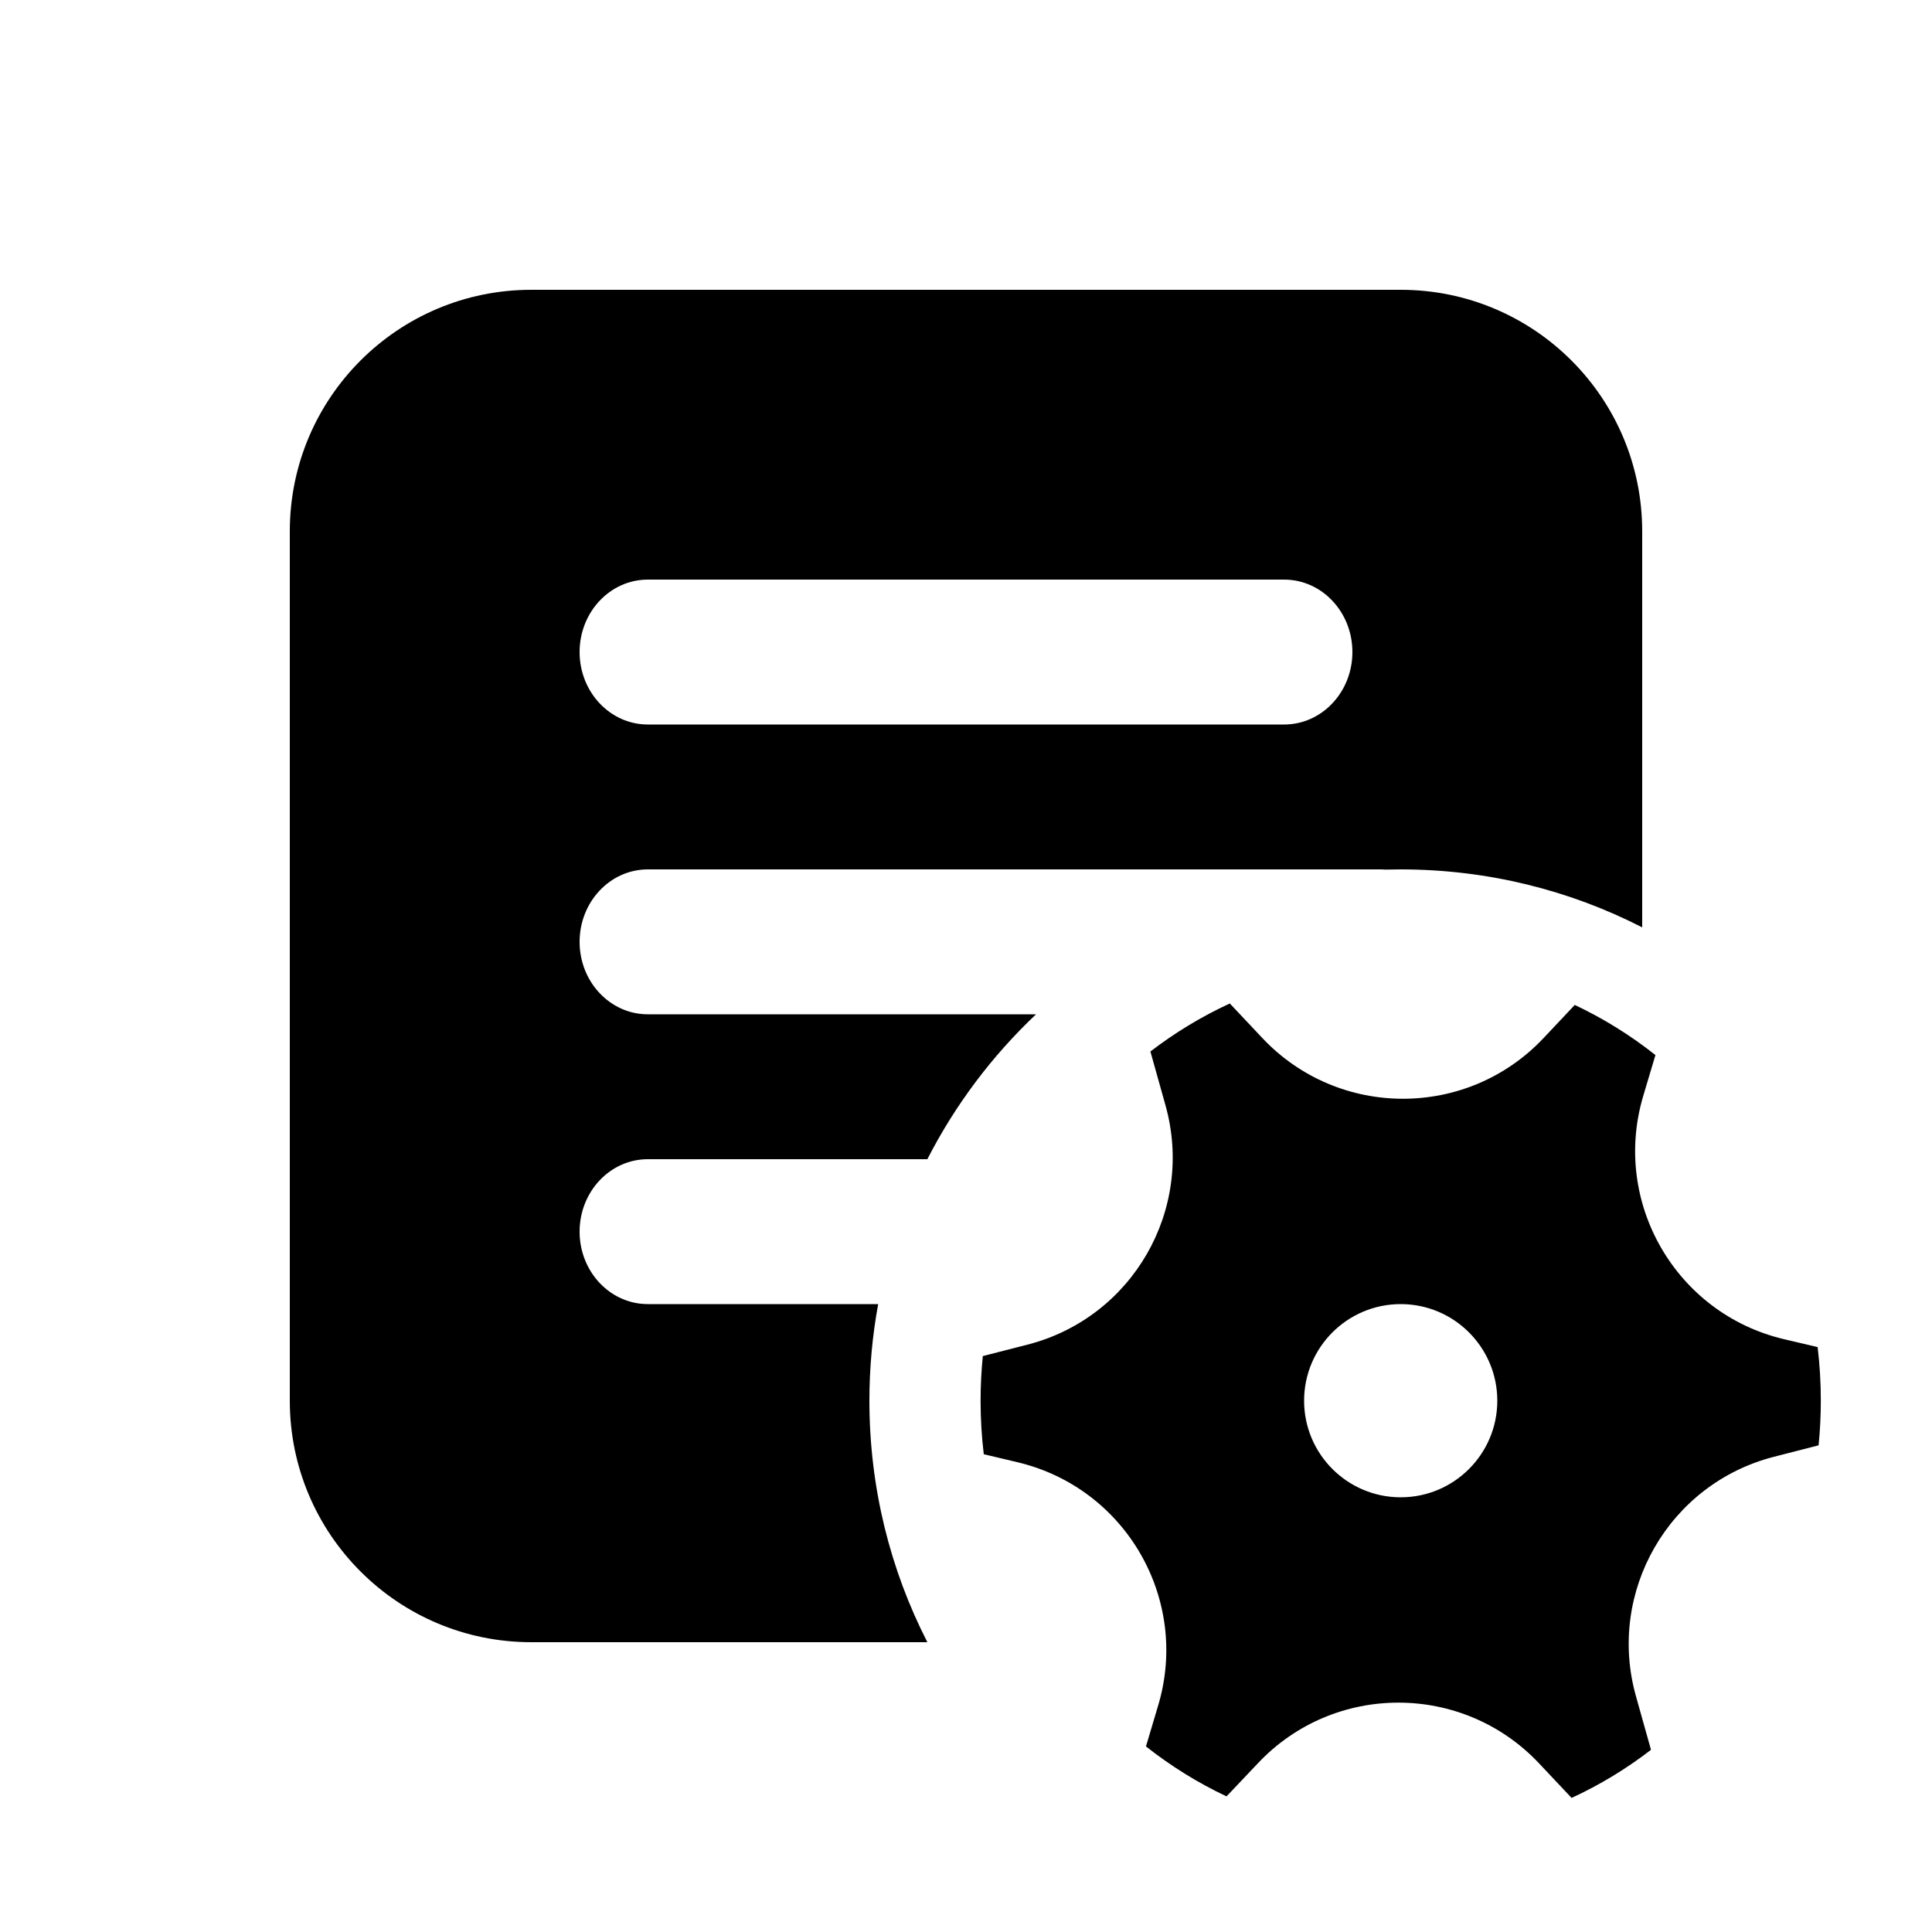
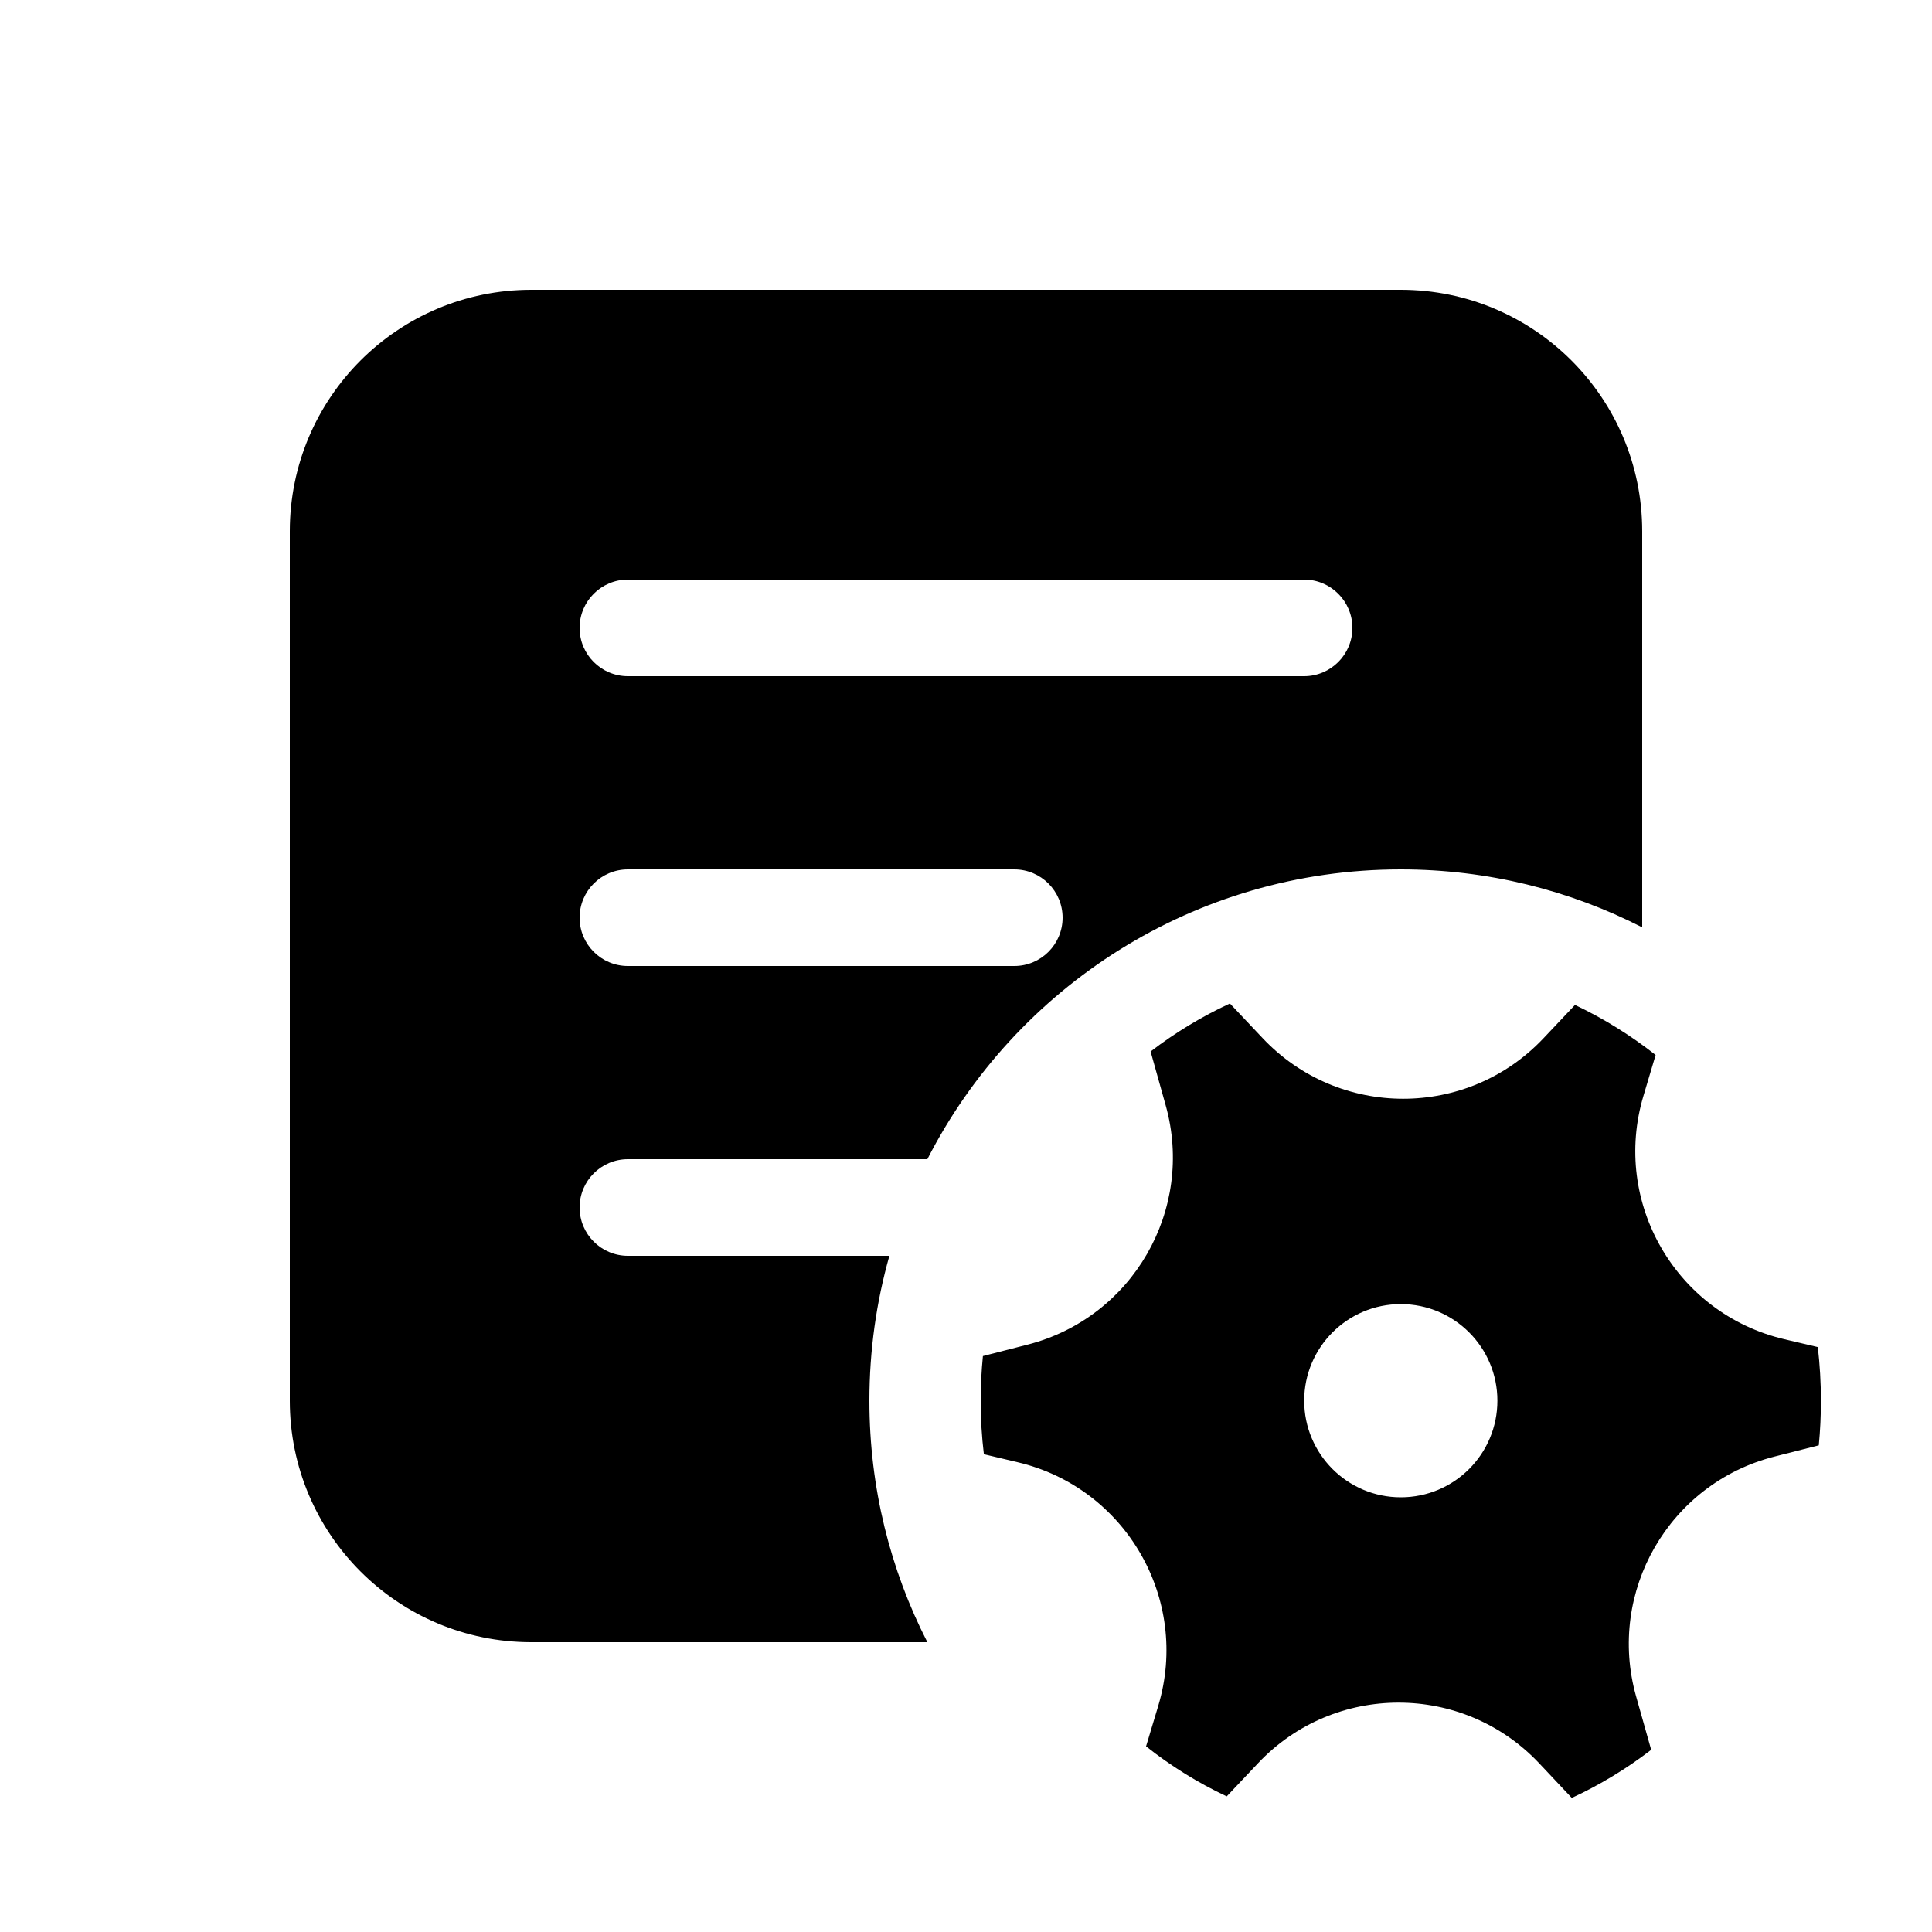
<svg xmlns="http://www.w3.org/2000/svg" viewBox="0 0 20 20" fill="none">
-   <path d="M17 5.5C17 4.119 15.881 3 14.5 3H5.5C4.119 3 3 4.119 3 5.5V14.5C3 15.881 4.119 17 5.5 17H9.6C9.216 16.25 9 15.4 9 14.5C9 14.159 9.031 13.824 9.091 13.5H6.706C6.316 13.5 6 13.164 6 12.75C6 12.336 6.316 12 6.706 12H9.6C9.888 11.437 10.27 10.93 10.725 10.5H6.706C6.316 10.5 6 10.164 6 9.75C6 9.336 6.316 9 6.706 9H14.294C14.312 9 14.33 9.001 14.347 9.002C14.398 9.001 14.449 9 14.5 9C15.4 9 16.25 9.216 17 9.6V5.5ZM6 6.75C6 6.336 6.316 6 6.706 6H13.294C13.684 6 14 6.336 14 6.75C14 7.164 13.684 7.5 13.294 7.5H6.706C6.316 7.5 6 7.164 6 6.75ZM12.065 11.442C12.368 12.523 11.723 13.642 10.635 13.92L10.174 14.038C10.159 14.19 10.151 14.344 10.151 14.5C10.151 14.688 10.162 14.873 10.184 15.054L10.533 15.137C11.652 15.402 12.319 16.554 11.989 17.656L11.863 18.079C12.12 18.282 12.4 18.456 12.697 18.596L13.023 18.252C13.812 17.416 15.143 17.417 15.932 18.254L16.269 18.612C16.562 18.477 16.837 18.31 17.091 18.114L16.935 17.558C16.632 16.477 17.278 15.358 18.366 15.08L18.826 14.962C18.841 14.81 18.849 14.656 18.849 14.5C18.849 14.312 18.838 14.127 18.816 13.945L18.467 13.863C17.348 13.598 16.682 12.446 17.011 11.344L17.137 10.922C16.88 10.718 16.6 10.544 16.302 10.403L15.978 10.747C15.188 11.584 13.857 11.583 13.068 10.746L12.731 10.388C12.438 10.523 12.163 10.69 11.909 10.885L12.065 11.442ZM14.5 15.5C13.948 15.5 13.5 15.052 13.5 14.5C13.5 13.948 13.948 13.5 14.5 13.5C15.052 13.5 15.5 13.948 15.5 14.5C15.5 15.052 15.052 15.5 14.5 15.5Z" fill="currentColor" />
+   <path d="M3 5.5V14.5C3 15.881 4.119 17 5.5 17H9.6C9.216 16.25 9 15.4 9 14.5C9 13.98 9.072 13.477 9.207 13H6.5C6.224 13 6 12.776 6 12.5C6 12.224 6.224 12 6.5 12H9.6C10.51 10.219 12.363 9 14.5 9C15.4 9 16.25 9.216 17 9.6V5.5C17 4.119 15.881 3 14.5 3H5.5C4.119 3 3 4.119 3 5.5ZM6 6.5C6 6.224 6.224 6 6.5 6H13.5C13.776 6 14 6.224 14 6.5C14 6.776 13.776 7 13.5 7H6.5C6.224 7 6 6.776 6 6.5ZM6 9.5C6 9.224 6.224 9 6.5 9H10.5C10.776 9 11 9.224 11 9.5C11 9.776 10.776 10 10.5 10H6.5C6.224 10 6 9.776 6 9.5ZM10.636 13.92C11.724 13.642 12.37 12.523 12.067 11.442L11.911 10.885C12.165 10.69 12.44 10.523 12.732 10.388L13.07 10.746C13.859 11.583 15.19 11.584 15.979 10.747L16.304 10.403C16.602 10.544 16.881 10.718 17.139 10.921L17.013 11.344C16.683 12.446 17.349 13.598 18.469 13.863L18.818 13.945C18.839 14.127 18.85 14.312 18.85 14.5C18.85 14.656 18.843 14.81 18.828 14.962L18.367 15.079C17.279 15.357 16.633 16.476 16.936 17.558L17.093 18.114C16.839 18.309 16.563 18.477 16.271 18.612L15.934 18.254C15.145 17.417 13.814 17.416 13.024 18.252L12.699 18.596C12.401 18.456 12.121 18.282 11.864 18.078L11.991 17.656C12.32 16.554 11.654 15.401 10.535 15.137L10.185 15.054C10.163 14.873 10.152 14.688 10.152 14.5C10.152 14.344 10.16 14.19 10.175 14.038L10.636 13.92ZM15.501 14.5C15.501 13.948 15.054 13.5 14.501 13.5C13.949 13.5 13.501 13.948 13.501 14.5C13.501 15.052 13.949 15.5 14.501 15.5C15.054 15.5 15.501 15.052 15.501 14.5Z" fill="currentColor" />
</svg>
